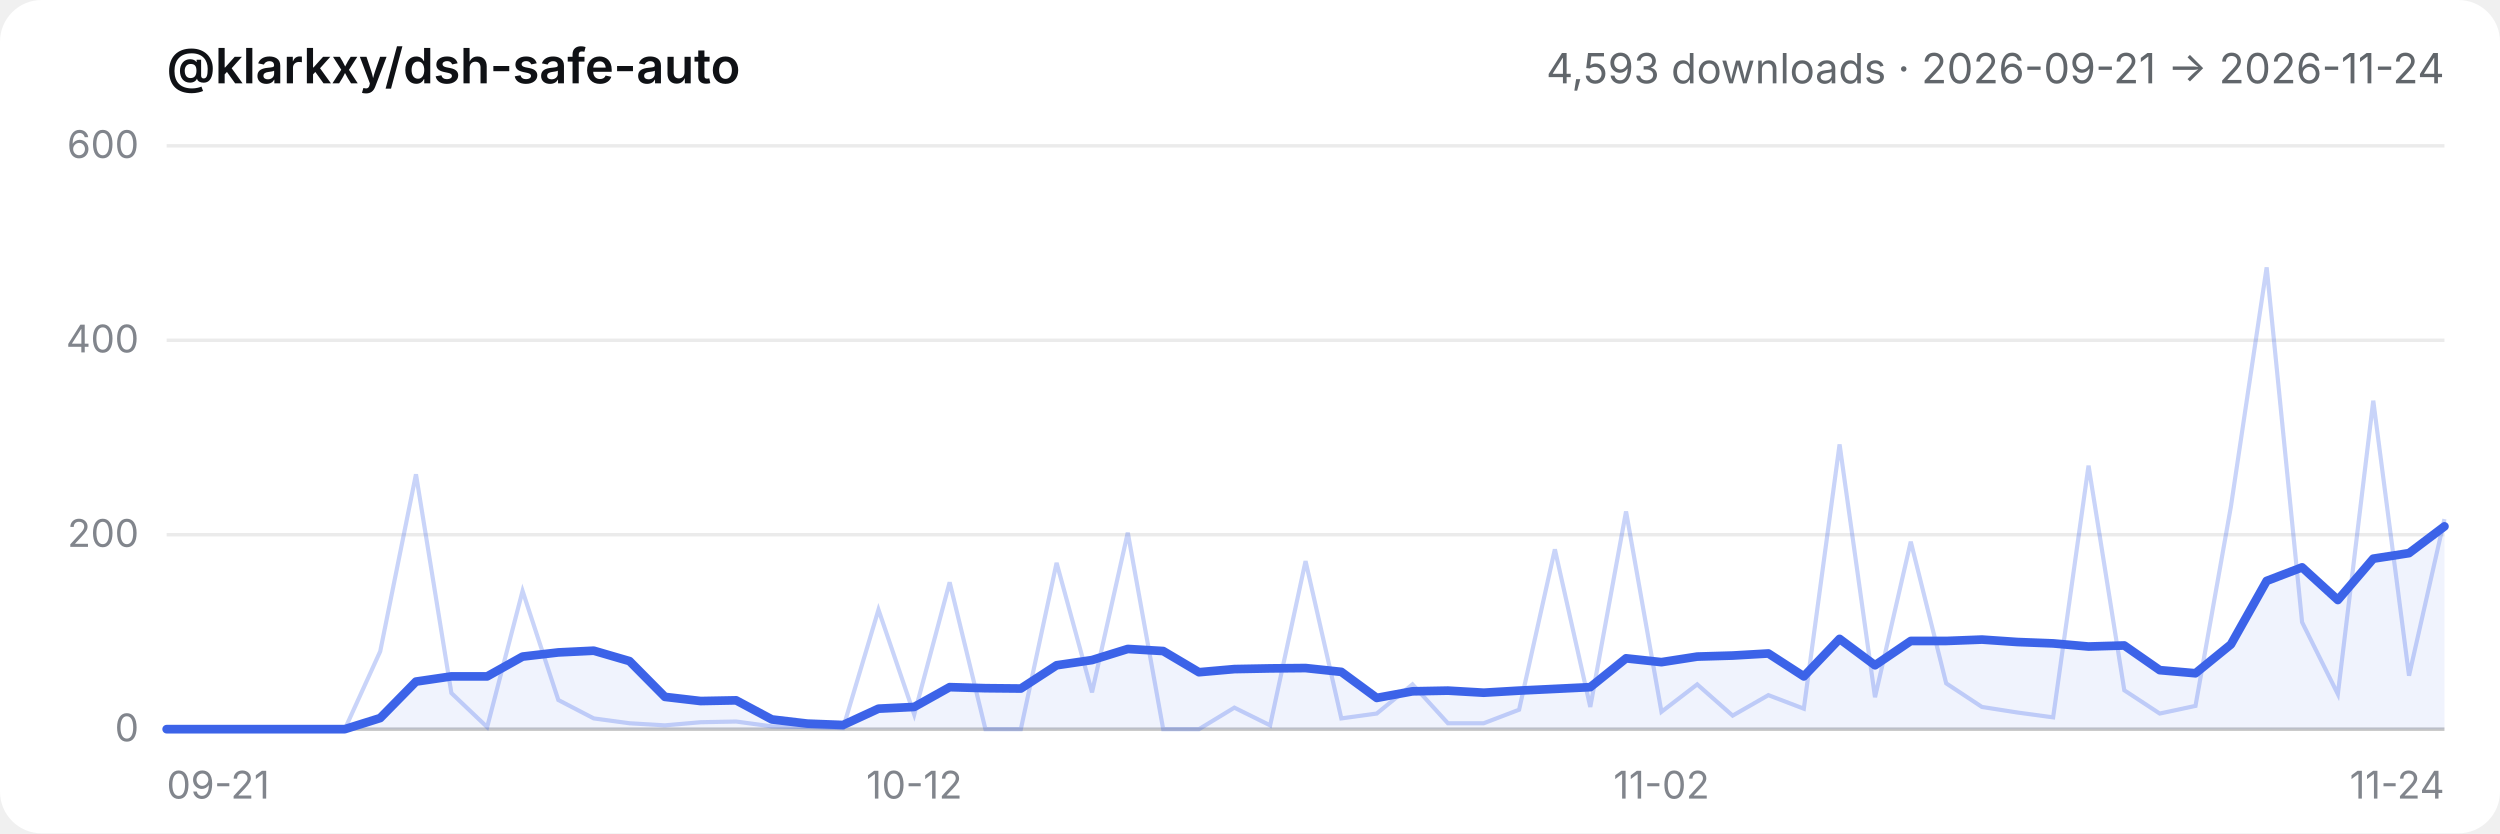
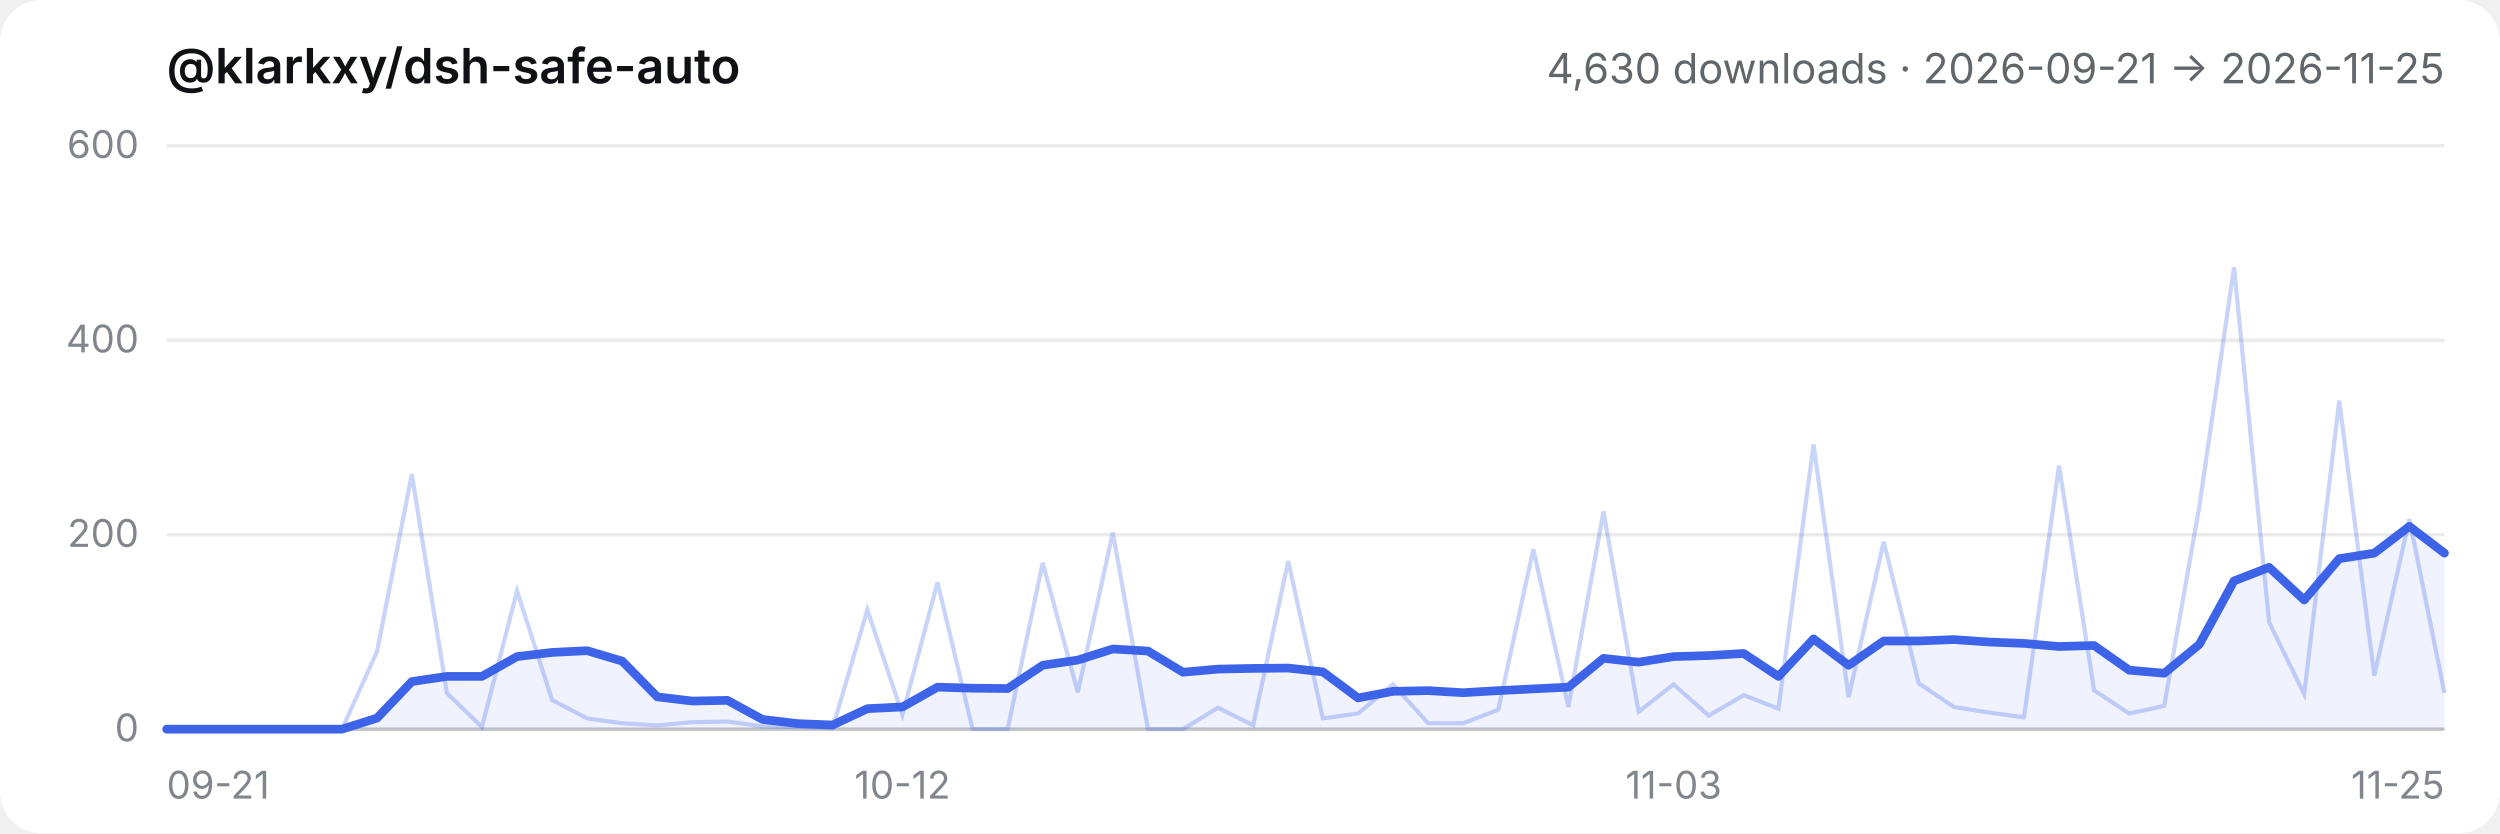
- <svg xmlns="http://www.w3.org/2000/svg" viewBox="0 0 720 240" role="img" aria-label="@klarkxy/dsh-safe-auto — 4,593 downloads · 2026-09-21 → 2026-11-24">
+ <svg xmlns="http://www.w3.org/2000/svg" viewBox="0 0 720 240" role="img" aria-label="@klarkxy/dsh-safe-auto — 4,630 downloads · 2026-09-21 → 2026-11-25">
  <style>
  .bg { fill: #ffffff; }
  .title { fill: #0f1115; font: 600 14px -apple-system, BlinkMacSystemFont, 'Segoe UI', 'PingFang SC', 'Hiragino Sans GB', 'Microsoft YaHei', sans-serif; }
  .sub { fill: #61666b; font: 12px -apple-system, BlinkMacSystemFont, 'Segoe UI', 'PingFang SC', 'Hiragino Sans GB', 'Microsoft YaHei', sans-serif; }
  .tick { fill: #81858c; font: 11px -apple-system, BlinkMacSystemFont, 'Segoe UI', 'PingFang SC', 'Hiragino Sans GB', 'Microsoft YaHei', sans-serif; }
  .grid { stroke: #00000014; stroke-width: 1; }
  .axis { stroke: #00000029; stroke-width: 1; }
  .daily { stroke: #3c63e8; stroke-width: 1.2; fill: none; opacity: 0.28; }
  .smooth { stroke: #3c63e8; stroke-width: 2.5; fill: none; stroke-linejoin: round; stroke-linecap: round; }
  .area { fill: #3c63e8; opacity: 0.08; }
  @media (prefers-color-scheme: dark) {
    .bg { fill: #151517; }
    .title { fill: #f9fafb; }
    .sub { fill: #cfd3d6; }
    .tick { fill: #adb2b8; }
    .grid { stroke: #ffffff1a; }
    .axis { stroke: #ffffff2e; }
  }
</style>
  <rect class="bg" width="720" height="240" rx="12" />
  <text x="48" y="24" class="title">@klarkxy/dsh-safe-auto</text>
-   <text x="704" y="24" text-anchor="end" class="sub">4,593 downloads · 2026-09-21 → 2026-11-24</text>
+   <text x="704" y="24" text-anchor="end" class="sub">4,630 downloads · 2026-09-21 → 2026-11-25</text>
  <line x1="48" y1="210" x2="704" y2="210" class="axis" />
  <line x1="48" y1="210.0" x2="704" y2="210.0" class="grid" />
  <text x="40" y="213.5" text-anchor="end" class="tick">0</text>
  <line x1="48" y1="154.0" x2="704" y2="154.0" class="grid" />
  <text x="40" y="157.5" text-anchor="end" class="tick">200</text>
  <line x1="48" y1="98.0" x2="704" y2="98.0" class="grid" />
  <text x="40" y="101.5" text-anchor="end" class="tick">400</text>
  <line x1="48" y1="42.0" x2="704" y2="42.0" class="grid" />
  <text x="40" y="45.5" text-anchor="end" class="tick">600</text>
  <text x="48.0" y="230" text-anchor="start" class="tick">09-21</text>
-   <text x="263.3" y="230" text-anchor="middle" class="tick">10-12</text>
-   <text x="478.5" y="230" text-anchor="middle" class="tick">11-02</text>
-   <text x="704.0" y="230" text-anchor="end" class="tick">11-24</text>
-   <path d="M48.0,210.0 L48.0,210.0 L58.3,210.0 L68.5,210.0 L78.8,210.0 L89.0,210.0 L99.3,210.0 L109.5,206.8 L119.8,196.3 L130.0,194.8 L140.3,194.8 L150.5,189.1 L160.8,187.9 L171.0,187.4 L181.3,190.4 L191.5,200.7 L201.8,201.9 L212.0,201.7 L222.3,207.2 L232.5,208.4 L242.8,208.8 L253.0,204.1 L263.3,203.6 L273.5,197.9 L283.8,198.2 L294.0,198.3 L304.3,191.6 L314.5,190.1 L324.8,186.9 L335.0,187.5 L345.3,193.6 L355.5,192.7 L365.8,192.5 L376.0,192.4 L386.3,193.5 L396.5,201.0 L406.8,199.1 L417.0,198.9 L427.3,199.5 L437.5,198.9 L447.8,198.4 L458.0,197.9 L468.3,189.6 L478.5,190.7 L488.8,189.1 L499.0,188.8 L509.3,188.2 L519.5,194.8 L529.8,184.0 L540.0,191.6 L550.3,184.6 L560.5,184.6 L570.8,184.2 L581.0,184.9 L591.3,185.3 L601.5,186.2 L611.8,185.9 L622.0,193.0 L632.3,193.9 L642.5,185.6 L652.8,167.3 L663.0,163.4 L673.3,172.8 L683.5,160.9 L693.8,159.3 L704.0,151.6 L704.0,210.0 Z" class="area" />
-   <polyline points="48.0,210.0 58.3,210.0 68.5,210.0 78.8,210.0 89.0,210.0 99.3,210.0 109.5,187.6 119.8,136.6 130.0,199.6 140.3,209.4 150.5,170.2 160.8,201.6 171.0,206.9 181.3,208.3 191.5,208.9 201.8,208.0 212.0,207.8 222.3,209.2 232.5,209.4 242.8,209.7 253.0,175.6 263.3,205.8 273.5,167.7 283.8,210.0 294.0,210.0 304.3,162.1 314.5,199.4 324.8,153.4 335.0,210.0 345.3,210.0 355.5,203.8 365.8,208.9 376.0,161.6 386.3,206.9 396.5,205.5 406.8,197.1 417.0,208.3 427.3,208.3 437.5,204.4 447.8,158.2 458.0,203.6 468.3,147.3 478.5,205.0 488.8,197.1 499.0,206.1 509.3,200.2 519.5,204.1 529.8,128.0 540.0,200.8 550.3,156.0 560.5,196.8 570.8,203.6 581.0,205.2 591.3,206.6 601.5,134.1 611.8,198.8 622.0,205.5 632.3,203.3 642.5,145.9 652.8,77.0 663.0,179.2 673.3,199.9 683.5,115.4 693.8,194.6 704.0,149.5" class="daily" />
-   <polyline points="48.0,210.0 58.3,210.0 68.5,210.0 78.8,210.0 89.0,210.0 99.3,210.0 109.5,206.8 119.8,196.3 130.0,194.8 140.3,194.8 150.5,189.1 160.8,187.9 171.0,187.4 181.3,190.4 191.5,200.7 201.8,201.9 212.0,201.7 222.3,207.2 232.5,208.4 242.8,208.8 253.0,204.1 263.3,203.6 273.5,197.9 283.8,198.2 294.0,198.3 304.3,191.6 314.5,190.1 324.8,186.9 335.0,187.5 345.3,193.6 355.5,192.7 365.8,192.5 376.0,192.4 386.3,193.5 396.5,201.0 406.8,199.1 417.0,198.9 427.3,199.5 437.5,198.9 447.8,198.4 458.0,197.9 468.3,189.6 478.5,190.7 488.8,189.1 499.0,188.8 509.3,188.2 519.5,194.8 529.8,184.0 540.0,191.6 550.3,184.6 560.5,184.6 570.8,184.2 581.0,184.9 591.3,185.3 601.5,186.2 611.8,185.9 622.0,193.0 632.3,193.9 642.5,185.6 652.8,167.3 663.0,163.4 673.3,172.8 683.5,160.9 693.8,159.3 704.0,151.6" class="smooth" />
+   <text x="259.9" y="230" text-anchor="middle" class="tick">10-12</text>
+   <text x="482.0" y="230" text-anchor="middle" class="tick">11-03</text>
+   <text x="704.0" y="230" text-anchor="end" class="tick">11-25</text>
+   <path d="M48.0,210.0 L48.0,210.0 L58.1,210.0 L68.2,210.0 L78.3,210.0 L88.4,210.0 L98.5,210.0 L108.6,206.8 L118.6,196.3 L128.7,194.8 L138.8,194.8 L148.9,189.1 L159.0,187.9 L169.1,187.4 L179.2,190.4 L189.3,200.7 L199.4,201.9 L209.5,201.7 L219.6,207.2 L229.7,208.4 L239.8,208.8 L249.8,204.1 L259.9,203.6 L270.0,197.9 L280.1,198.2 L290.2,198.3 L300.3,191.6 L310.4,190.1 L320.5,186.9 L330.6,187.5 L340.7,193.6 L350.8,192.7 L360.9,192.5 L371.0,192.4 L381.0,193.5 L391.1,201.0 L401.2,199.1 L411.3,198.9 L421.4,199.5 L431.5,198.9 L441.6,198.4 L451.7,197.9 L461.8,189.6 L471.9,190.7 L482.0,189.1 L492.1,188.8 L502.2,188.2 L512.2,194.8 L522.3,184.0 L532.4,191.6 L542.5,184.6 L552.6,184.6 L562.7,184.2 L572.8,184.9 L582.9,185.3 L593.0,186.2 L603.1,185.9 L613.2,193.0 L623.3,193.9 L633.4,185.6 L643.4,167.3 L653.5,163.4 L663.6,172.8 L673.7,160.9 L683.8,159.3 L693.9,151.6 L704.0,159.3 L704.0,210.0 Z" class="area" />
+   <polyline points="48.0,210.0 58.1,210.0 68.2,210.0 78.3,210.0 88.4,210.0 98.5,210.0 108.6,187.6 118.6,136.6 128.7,199.6 138.8,209.4 148.9,170.2 159.0,201.6 169.1,206.9 179.2,208.3 189.3,208.9 199.4,208.0 209.5,207.8 219.6,209.2 229.7,209.4 239.8,209.7 249.8,175.6 259.9,205.8 270.0,167.7 280.1,210.0 290.2,210.0 300.3,162.1 310.4,199.4 320.5,153.4 330.6,210.0 340.7,210.0 350.8,203.8 360.9,208.9 371.0,161.6 381.0,206.9 391.1,205.5 401.2,197.1 411.3,208.3 421.4,208.3 431.5,204.4 441.6,158.2 451.7,203.6 461.8,147.3 471.9,205.0 482.0,197.1 492.1,206.1 502.2,200.2 512.2,204.1 522.3,128.0 532.4,200.8 542.5,156.0 552.6,196.8 562.7,203.6 572.8,205.2 582.9,206.6 593.0,134.1 603.1,198.8 613.2,205.5 623.3,203.3 633.4,145.9 643.4,77.0 653.5,179.2 663.6,199.9 673.7,115.4 683.8,194.6 693.9,149.5 704.0,199.6" class="daily" />
+   <polyline points="48.0,210.0 58.1,210.0 68.2,210.0 78.3,210.0 88.4,210.0 98.5,210.0 108.6,206.8 118.6,196.3 128.7,194.8 138.8,194.8 148.9,189.1 159.0,187.9 169.1,187.4 179.2,190.4 189.3,200.7 199.4,201.9 209.5,201.7 219.6,207.2 229.7,208.4 239.8,208.8 249.8,204.1 259.9,203.6 270.0,197.9 280.1,198.2 290.2,198.3 300.3,191.6 310.4,190.1 320.5,186.9 330.6,187.5 340.7,193.6 350.8,192.7 360.9,192.5 371.0,192.4 381.0,193.5 391.1,201.0 401.2,199.1 411.3,198.9 421.4,199.5 431.5,198.9 441.6,198.4 451.7,197.9 461.8,189.6 471.9,190.7 482.0,189.1 492.1,188.8 502.2,188.2 512.2,194.8 522.3,184.0 532.4,191.6 542.5,184.6 552.6,184.6 562.7,184.2 572.8,184.9 582.9,185.3 593.0,186.2 603.1,185.9 613.2,193.0 623.3,193.9 633.4,185.6 643.4,167.3 653.5,163.4 663.6,172.8 673.7,160.9 683.8,159.3 693.9,151.6 704.0,159.3" class="smooth" />
</svg>
